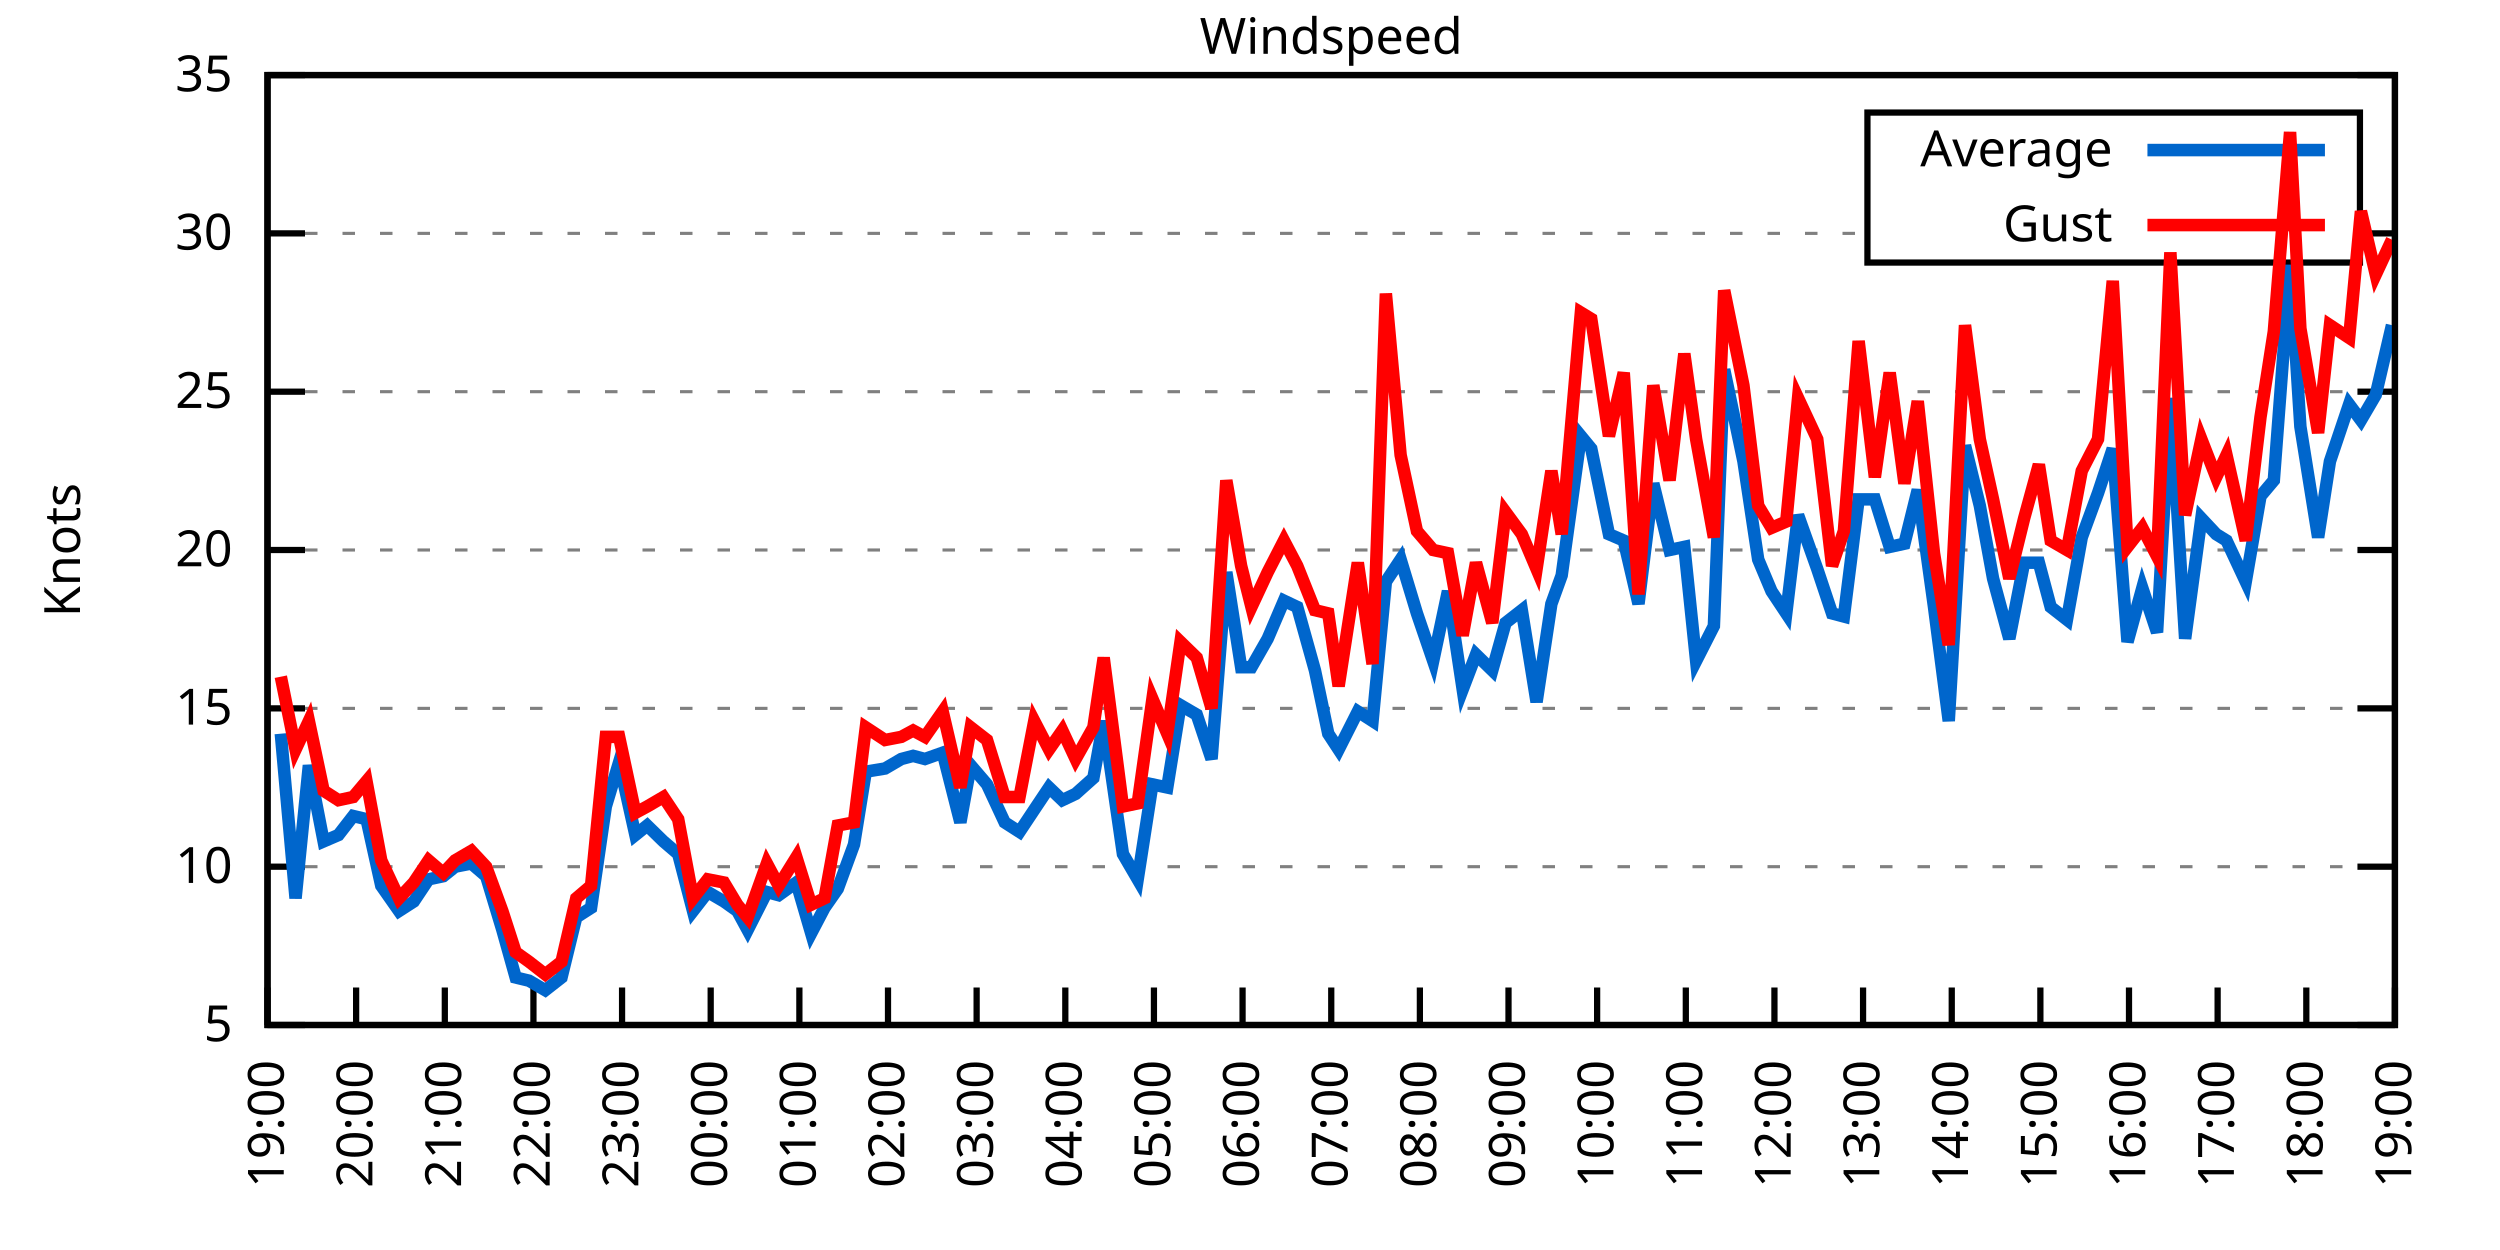
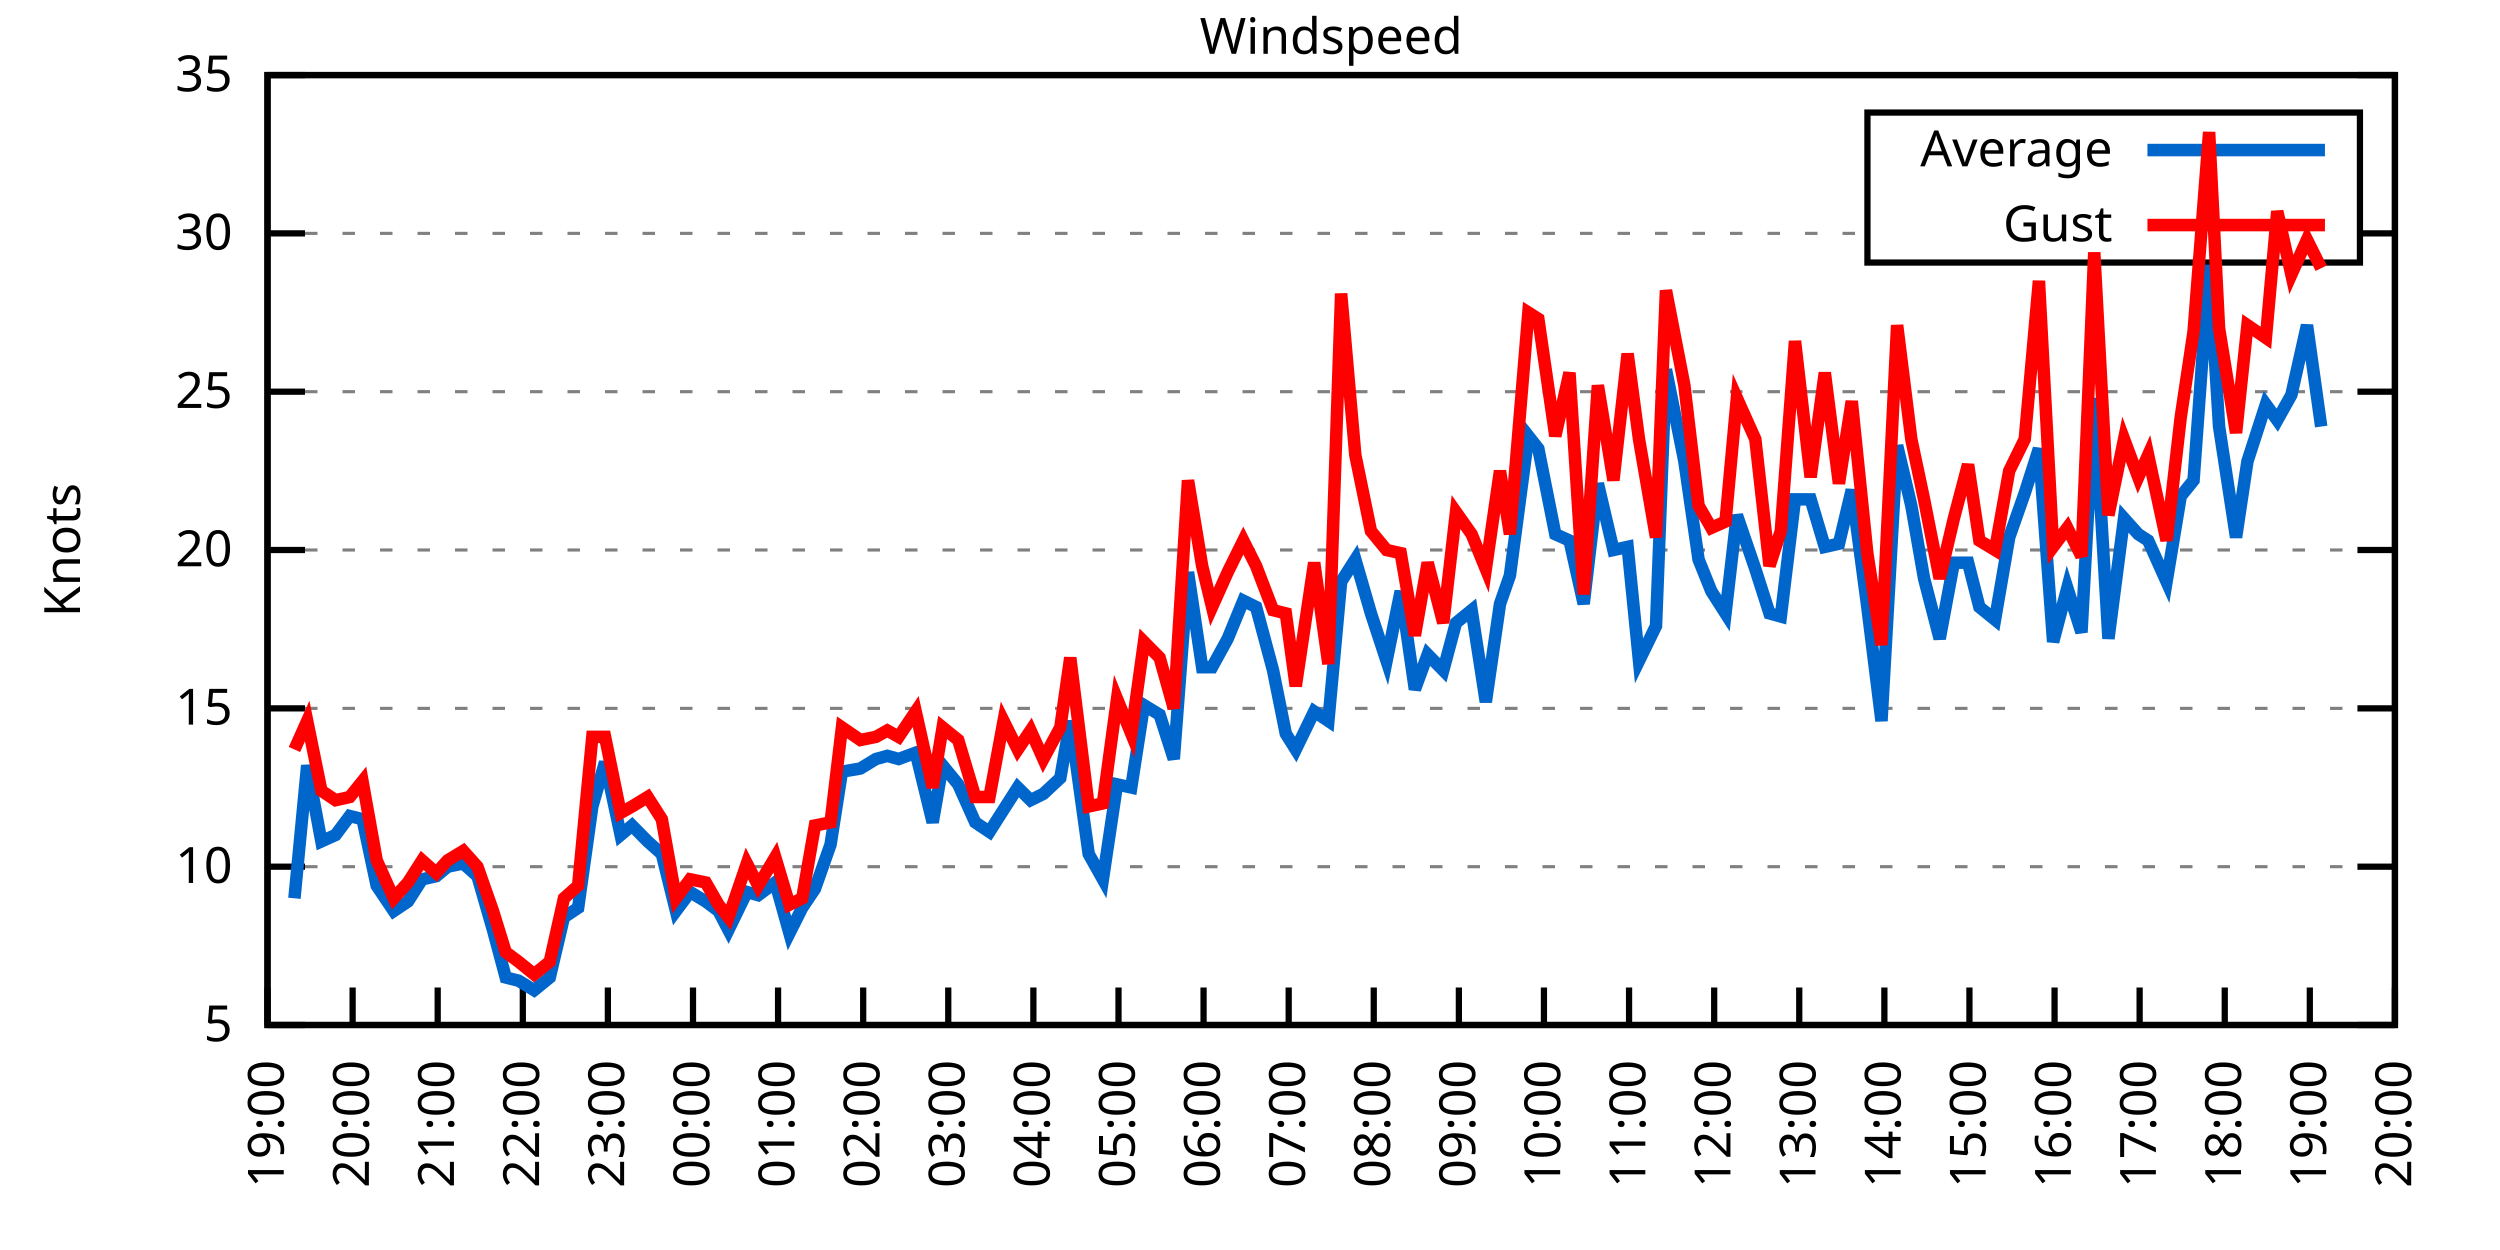
<svg xmlns="http://www.w3.org/2000/svg" xmlns:xlink="http://www.w3.org/1999/xlink" width="400" height="200" viewBox="0 0 400 200">
  <g id="gnuplot_canvas">
    <rect x="0" y="0" width="400" height="200" fill="none" />
    <defs>
      <circle id="gpDot" r="0.5" stroke-width="0.5" stroke="currentColor" />
      <path id="gpPt0" stroke-width="0.333" stroke="currentColor" d="M-1,0 h2 M0,-1 v2" />
      <path id="gpPt1" stroke-width="0.333" stroke="currentColor" d="M-1,-1 L1,1 M1,-1 L-1,1" />
      <path id="gpPt2" stroke-width="0.333" stroke="currentColor" d="M-1,0 L1,0 M0,-1 L0,1 M-1,-1 L1,1 M-1,1 L1,-1" />
      <rect id="gpPt3" stroke-width="0.333" stroke="currentColor" x="-1" y="-1" width="2" height="2" />
      <rect id="gpPt4" stroke-width="0.333" stroke="currentColor" fill="currentColor" x="-1" y="-1" width="2" height="2" />
      <circle id="gpPt5" stroke-width="0.333" stroke="currentColor" cx="0" cy="0" r="1" />
      <use xlink:href="#gpPt5" id="gpPt6" fill="currentColor" stroke="none" />
      <path id="gpPt7" stroke-width="0.333" stroke="currentColor" d="M0,-1.33 L-1.33,0.67 L1.33,0.67 z" />
      <use xlink:href="#gpPt7" id="gpPt8" fill="currentColor" stroke="none" />
      <use xlink:href="#gpPt7" id="gpPt9" stroke="currentColor" transform="rotate(180)" />
      <use xlink:href="#gpPt9" id="gpPt10" fill="currentColor" stroke="none" />
      <use xlink:href="#gpPt3" id="gpPt11" stroke="currentColor" transform="rotate(45)" />
      <use xlink:href="#gpPt11" id="gpPt12" fill="currentColor" stroke="none" />
      <path id="gpPt13" stroke-width="0.333" stroke="currentColor" d="M0,1.330 L1.265,0.411 L0.782,-1.067 L-0.782,-1.076 L-1.265,0.411 z" />
      <use xlink:href="#gpPt13" id="gpPt14" fill="currentColor" stroke="none" />
      <filter id="textbox" filterUnits="objectBoundingBox" x="0" y="0" height="1" width="1">
        <feFlood flood-color="white" flood-opacity="1" result="bgnd" />
        <feComposite in="SourceGraphic" in2="bgnd" operator="atop" />
      </filter>
      <filter id="greybox" filterUnits="objectBoundingBox" x="0" y="0" height="1" width="1">
        <feFlood flood-color="lightgrey" flood-opacity="1" result="grey" />
        <feComposite in="SourceGraphic" in2="grey" operator="atop" />
      </filter>
    </defs>
    <g fill="none" color="white" stroke="currentColor" stroke-width="1.00" stroke-linecap="butt" stroke-linejoin="miter">
</g>
    <g fill="none" color="black" stroke="currentColor" stroke-width="1.00" stroke-linecap="butt" stroke-linejoin="miter">
      <g stroke="none" shape-rendering="crispEdges">
        <polygon fill="rgb(255, 255, 255)" points="42.80,164.00 383.18,164.00 383.18,12.02 42.80,12.02 " />
      </g>
    </g>
    <g fill="none" color="black" stroke="currentColor" stroke-width="1.00" stroke-linecap="butt" stroke-linejoin="miter">
</g>
    <g fill="none" color="black" stroke="black" stroke-width="0.50" stroke-linecap="butt" stroke-linejoin="miter">
</g>
    <g fill="none" color="gray" stroke="currentColor" stroke-width="0.50" stroke-linecap="butt" stroke-linejoin="miter">
      <path stroke="gray" stroke-dasharray="2,4" class="gridline" d="M42.80,164.00 L383.19,164.00  " />
    </g>
    <g fill="none" color="gray" stroke="gray" stroke-width="1.00" stroke-linecap="butt" stroke-linejoin="miter">
</g>
    <g fill="none" color="black" stroke="currentColor" stroke-width="1.00" stroke-linecap="butt" stroke-linejoin="miter">
      <path stroke="black" d="M42.80,164.00 L48.80,164.00 M383.19,164.00 L377.19,164.00  " />
      <g transform="translate(37.20,166.60)" stroke="none" fill="black" font-family="Sans" font-size="8.00" text-anchor="end">
        <text>
          <tspan font-family="Sans"> 5</tspan>
        </text>
      </g>
    </g>
    <g fill="none" color="black" stroke="currentColor" stroke-width="1.00" stroke-linecap="butt" stroke-linejoin="miter">
</g>
    <g fill="none" color="black" stroke="black" stroke-width="0.50" stroke-linecap="butt" stroke-linejoin="miter">
</g>
    <g fill="none" color="gray" stroke="currentColor" stroke-width="0.50" stroke-linecap="butt" stroke-linejoin="miter">
      <path stroke="gray" stroke-dasharray="2,4" class="gridline" d="M42.80,138.67 L383.19,138.67  " />
    </g>
    <g fill="none" color="gray" stroke="gray" stroke-width="1.00" stroke-linecap="butt" stroke-linejoin="miter">
</g>
    <g fill="none" color="black" stroke="currentColor" stroke-width="1.00" stroke-linecap="butt" stroke-linejoin="miter">
      <path stroke="black" d="M42.80,138.67 L48.80,138.67 M383.19,138.67 L377.19,138.67  " />
      <g transform="translate(37.20,141.27)" stroke="none" fill="black" font-family="Sans" font-size="8.00" text-anchor="end">
        <text>
          <tspan font-family="Sans"> 10</tspan>
        </text>
      </g>
    </g>
    <g fill="none" color="black" stroke="currentColor" stroke-width="1.00" stroke-linecap="butt" stroke-linejoin="miter">
</g>
    <g fill="none" color="black" stroke="black" stroke-width="0.50" stroke-linecap="butt" stroke-linejoin="miter">
</g>
    <g fill="none" color="gray" stroke="currentColor" stroke-width="0.50" stroke-linecap="butt" stroke-linejoin="miter">
      <path stroke="gray" stroke-dasharray="2,4" class="gridline" d="M42.80,113.34 L383.19,113.34  " />
    </g>
    <g fill="none" color="gray" stroke="gray" stroke-width="1.00" stroke-linecap="butt" stroke-linejoin="miter">
</g>
    <g fill="none" color="black" stroke="currentColor" stroke-width="1.00" stroke-linecap="butt" stroke-linejoin="miter">
      <path stroke="black" d="M42.80,113.34 L48.80,113.34 M383.19,113.34 L377.19,113.34  " />
      <g transform="translate(37.20,115.94)" stroke="none" fill="black" font-family="Sans" font-size="8.00" text-anchor="end">
        <text>
          <tspan font-family="Sans"> 15</tspan>
        </text>
      </g>
    </g>
    <g fill="none" color="black" stroke="currentColor" stroke-width="1.00" stroke-linecap="butt" stroke-linejoin="miter">
</g>
    <g fill="none" color="black" stroke="black" stroke-width="0.50" stroke-linecap="butt" stroke-linejoin="miter">
</g>
    <g fill="none" color="gray" stroke="currentColor" stroke-width="0.50" stroke-linecap="butt" stroke-linejoin="miter">
      <path stroke="gray" stroke-dasharray="2,4" class="gridline" d="M42.80,88.00 L383.19,88.00  " />
    </g>
    <g fill="none" color="gray" stroke="gray" stroke-width="1.00" stroke-linecap="butt" stroke-linejoin="miter">
</g>
    <g fill="none" color="black" stroke="currentColor" stroke-width="1.00" stroke-linecap="butt" stroke-linejoin="miter">
      <path stroke="black" d="M42.80,88.00 L48.80,88.00 M383.19,88.00 L377.19,88.00  " />
      <g transform="translate(37.20,90.60)" stroke="none" fill="black" font-family="Sans" font-size="8.00" text-anchor="end">
        <text>
          <tspan font-family="Sans"> 20</tspan>
        </text>
      </g>
    </g>
    <g fill="none" color="black" stroke="currentColor" stroke-width="1.00" stroke-linecap="butt" stroke-linejoin="miter">
</g>
    <g fill="none" color="black" stroke="black" stroke-width="0.50" stroke-linecap="butt" stroke-linejoin="miter">
</g>
    <g fill="none" color="gray" stroke="currentColor" stroke-width="0.50" stroke-linecap="butt" stroke-linejoin="miter">
      <path stroke="gray" stroke-dasharray="2,4" class="gridline" d="M42.80,62.67 L383.19,62.67  " />
    </g>
    <g fill="none" color="gray" stroke="gray" stroke-width="1.00" stroke-linecap="butt" stroke-linejoin="miter">
</g>
    <g fill="none" color="black" stroke="currentColor" stroke-width="1.00" stroke-linecap="butt" stroke-linejoin="miter">
      <path stroke="black" d="M42.80,62.67 L48.80,62.67 M383.19,62.67 L377.19,62.67  " />
      <g transform="translate(37.20,65.27)" stroke="none" fill="black" font-family="Sans" font-size="8.00" text-anchor="end">
        <text>
          <tspan font-family="Sans"> 25</tspan>
        </text>
      </g>
    </g>
    <g fill="none" color="black" stroke="currentColor" stroke-width="1.00" stroke-linecap="butt" stroke-linejoin="miter">
</g>
    <g fill="none" color="black" stroke="black" stroke-width="0.50" stroke-linecap="butt" stroke-linejoin="miter">
</g>
    <g fill="none" color="gray" stroke="currentColor" stroke-width="0.50" stroke-linecap="butt" stroke-linejoin="miter">
      <path stroke="gray" stroke-dasharray="2,4" class="gridline" d="M42.80,37.34 L298.79,37.34 M377.59,37.34 L383.19,37.34  " />
    </g>
    <g fill="none" color="gray" stroke="gray" stroke-width="1.00" stroke-linecap="butt" stroke-linejoin="miter">
</g>
    <g fill="none" color="black" stroke="currentColor" stroke-width="1.00" stroke-linecap="butt" stroke-linejoin="miter">
      <path stroke="black" d="M42.80,37.34 L48.80,37.34 M383.19,37.34 L377.19,37.34  " />
      <g transform="translate(37.20,39.94)" stroke="none" fill="black" font-family="Sans" font-size="8.00" text-anchor="end">
        <text>
          <tspan font-family="Sans"> 30</tspan>
        </text>
      </g>
    </g>
    <g fill="none" color="black" stroke="currentColor" stroke-width="1.00" stroke-linecap="butt" stroke-linejoin="miter">
</g>
    <g fill="none" color="black" stroke="black" stroke-width="0.50" stroke-linecap="butt" stroke-linejoin="miter">
</g>
    <g fill="none" color="gray" stroke="currentColor" stroke-width="0.50" stroke-linecap="butt" stroke-linejoin="miter">
      <path stroke="gray" stroke-dasharray="2,4" class="gridline" d="M42.80,12.01 L383.19,12.01  " />
    </g>
    <g fill="none" color="gray" stroke="gray" stroke-width="1.00" stroke-linecap="butt" stroke-linejoin="miter">
</g>
    <g fill="none" color="black" stroke="currentColor" stroke-width="1.00" stroke-linecap="butt" stroke-linejoin="miter">
      <path stroke="black" d="M42.80,12.01 L48.80,12.01 M383.19,12.01 L377.19,12.01  " />
      <g transform="translate(37.20,14.61)" stroke="none" fill="black" font-family="Sans" font-size="8.00" text-anchor="end">
        <text>
          <tspan font-family="Sans"> 35</tspan>
        </text>
      </g>
    </g>
    <g fill="none" color="black" stroke="currentColor" stroke-width="1.00" stroke-linecap="butt" stroke-linejoin="miter">
      <path stroke="black" d="M42.80,164.00 L42.80,158.00  " />
      <g transform="translate(45.40,169.60) rotate(270.00)" stroke="none" fill="black" font-family="Sans" font-size="8.00" text-anchor="end">
        <text>
          <tspan font-family="Sans">19:00</tspan>
        </text>
      </g>
    </g>
    <g fill="none" color="black" stroke="currentColor" stroke-width="1.00" stroke-linecap="butt" stroke-linejoin="miter">
-       <path stroke="black" d="M56.98,164.00 L56.98,158.00  " />
-       <g transform="translate(59.58,169.60) rotate(270.00)" stroke="none" fill="black" font-family="Sans" font-size="8.00" text-anchor="end">
+       <path stroke="black" d="M56.42,164.00 L56.42,158.00  " />
+       <g transform="translate(59.02,169.60) rotate(270.00)" stroke="none" fill="black" font-family="Sans" font-size="8.00" text-anchor="end">
        <text>
          <tspan font-family="Sans">20:00</tspan>
        </text>
      </g>
    </g>
    <g fill="none" color="black" stroke="currentColor" stroke-width="1.00" stroke-linecap="butt" stroke-linejoin="miter">
-       <path stroke="black" d="M71.17,164.00 L71.17,158.00  " />
-       <g transform="translate(73.77,169.60) rotate(270.00)" stroke="none" fill="black" font-family="Sans" font-size="8.00" text-anchor="end">
+       <path stroke="black" d="M70.03,164.00 L70.03,158.00  " />
+       <g transform="translate(72.63,169.60) rotate(270.00)" stroke="none" fill="black" font-family="Sans" font-size="8.00" text-anchor="end">
        <text>
          <tspan font-family="Sans">21:00</tspan>
        </text>
      </g>
    </g>
    <g fill="none" color="black" stroke="currentColor" stroke-width="1.00" stroke-linecap="butt" stroke-linejoin="miter">
-       <path stroke="black" d="M85.35,164.00 L85.35,158.00  " />
-       <g transform="translate(87.95,169.60) rotate(270.00)" stroke="none" fill="black" font-family="Sans" font-size="8.00" text-anchor="end">
+       <path stroke="black" d="M83.65,164.00 L83.65,158.00  " />
+       <g transform="translate(86.25,169.60) rotate(270.00)" stroke="none" fill="black" font-family="Sans" font-size="8.00" text-anchor="end">
        <text>
          <tspan font-family="Sans">22:00</tspan>
        </text>
      </g>
    </g>
    <g fill="none" color="black" stroke="currentColor" stroke-width="1.00" stroke-linecap="butt" stroke-linejoin="miter">
-       <path stroke="black" d="M99.53,164.00 L99.53,158.00  " />
-       <g transform="translate(102.13,169.60) rotate(270.00)" stroke="none" fill="black" font-family="Sans" font-size="8.00" text-anchor="end">
+       <path stroke="black" d="M97.26,164.00 L97.26,158.00  " />
+       <g transform="translate(99.86,169.60) rotate(270.00)" stroke="none" fill="black" font-family="Sans" font-size="8.00" text-anchor="end">
        <text>
          <tspan font-family="Sans">23:00</tspan>
        </text>
      </g>
    </g>
    <g fill="none" color="black" stroke="currentColor" stroke-width="1.00" stroke-linecap="butt" stroke-linejoin="miter">
-       <path stroke="black" d="M113.71,164.00 L113.71,158.00  " />
-       <g transform="translate(116.31,169.60) rotate(270.00)" stroke="none" fill="black" font-family="Sans" font-size="8.00" text-anchor="end">
+       <path stroke="black" d="M110.88,164.00 L110.88,158.00  " />
+       <g transform="translate(113.48,169.60) rotate(270.00)" stroke="none" fill="black" font-family="Sans" font-size="8.00" text-anchor="end">
        <text>
          <tspan font-family="Sans">00:00</tspan>
        </text>
      </g>
    </g>
    <g fill="none" color="black" stroke="currentColor" stroke-width="1.00" stroke-linecap="butt" stroke-linejoin="miter">
-       <path stroke="black" d="M127.90,164.00 L127.90,158.00  " />
-       <g transform="translate(130.50,169.60) rotate(270.00)" stroke="none" fill="black" font-family="Sans" font-size="8.00" text-anchor="end">
+       <path stroke="black" d="M124.49,164.00 L124.49,158.00  " />
+       <g transform="translate(127.09,169.60) rotate(270.00)" stroke="none" fill="black" font-family="Sans" font-size="8.00" text-anchor="end">
        <text>
          <tspan font-family="Sans">01:00</tspan>
        </text>
      </g>
    </g>
    <g fill="none" color="black" stroke="currentColor" stroke-width="1.00" stroke-linecap="butt" stroke-linejoin="miter">
-       <path stroke="black" d="M142.08,164.00 L142.08,158.00  " />
-       <g transform="translate(144.68,169.60) rotate(270.00)" stroke="none" fill="black" font-family="Sans" font-size="8.00" text-anchor="end">
+       <path stroke="black" d="M138.11,164.00 L138.11,158.00  " />
+       <g transform="translate(140.71,169.60) rotate(270.00)" stroke="none" fill="black" font-family="Sans" font-size="8.00" text-anchor="end">
        <text>
          <tspan font-family="Sans">02:00</tspan>
        </text>
      </g>
    </g>
    <g fill="none" color="black" stroke="currentColor" stroke-width="1.00" stroke-linecap="butt" stroke-linejoin="miter">
-       <path stroke="black" d="M156.26,164.00 L156.26,158.00  " />
-       <g transform="translate(158.86,169.60) rotate(270.00)" stroke="none" fill="black" font-family="Sans" font-size="8.00" text-anchor="end">
+       <path stroke="black" d="M151.72,164.00 L151.72,158.00  " />
+       <g transform="translate(154.32,169.60) rotate(270.00)" stroke="none" fill="black" font-family="Sans" font-size="8.00" text-anchor="end">
        <text>
          <tspan font-family="Sans">03:00</tspan>
        </text>
      </g>
    </g>
    <g fill="none" color="black" stroke="currentColor" stroke-width="1.00" stroke-linecap="butt" stroke-linejoin="miter">
-       <path stroke="black" d="M170.45,164.00 L170.45,158.00  " />
-       <g transform="translate(173.05,169.60) rotate(270.00)" stroke="none" fill="black" font-family="Sans" font-size="8.00" text-anchor="end">
+       <path stroke="black" d="M165.34,164.00 L165.34,158.00  " />
+       <g transform="translate(167.94,169.60) rotate(270.00)" stroke="none" fill="black" font-family="Sans" font-size="8.00" text-anchor="end">
        <text>
          <tspan font-family="Sans">04:00</tspan>
        </text>
      </g>
    </g>
    <g fill="none" color="black" stroke="currentColor" stroke-width="1.00" stroke-linecap="butt" stroke-linejoin="miter">
-       <path stroke="black" d="M184.63,164.00 L184.63,158.00  " />
-       <g transform="translate(187.23,169.60) rotate(270.00)" stroke="none" fill="black" font-family="Sans" font-size="8.00" text-anchor="end">
+       <path stroke="black" d="M178.96,164.00 L178.96,158.00  " />
+       <g transform="translate(181.56,169.60) rotate(270.00)" stroke="none" fill="black" font-family="Sans" font-size="8.00" text-anchor="end">
        <text>
          <tspan font-family="Sans">05:00</tspan>
        </text>
      </g>
    </g>
    <g fill="none" color="black" stroke="currentColor" stroke-width="1.00" stroke-linecap="butt" stroke-linejoin="miter">
-       <path stroke="black" d="M198.81,164.00 L198.81,158.00  " />
-       <g transform="translate(201.41,169.60) rotate(270.00)" stroke="none" fill="black" font-family="Sans" font-size="8.00" text-anchor="end">
+       <path stroke="black" d="M192.57,164.00 L192.57,158.00  " />
+       <g transform="translate(195.17,169.60) rotate(270.00)" stroke="none" fill="black" font-family="Sans" font-size="8.00" text-anchor="end">
        <text>
          <tspan font-family="Sans">06:00</tspan>
        </text>
      </g>
    </g>
    <g fill="none" color="black" stroke="currentColor" stroke-width="1.00" stroke-linecap="butt" stroke-linejoin="miter">
-       <path stroke="black" d="M213.00,164.00 L213.00,158.00  " />
-       <g transform="translate(215.60,169.60) rotate(270.00)" stroke="none" fill="black" font-family="Sans" font-size="8.00" text-anchor="end">
+       <path stroke="black" d="M206.19,164.00 L206.19,158.00  " />
+       <g transform="translate(208.79,169.60) rotate(270.00)" stroke="none" fill="black" font-family="Sans" font-size="8.00" text-anchor="end">
        <text>
          <tspan font-family="Sans">07:00</tspan>
        </text>
      </g>
    </g>
    <g fill="none" color="black" stroke="currentColor" stroke-width="1.00" stroke-linecap="butt" stroke-linejoin="miter">
-       <path stroke="black" d="M227.18,164.00 L227.18,158.00  " />
-       <g transform="translate(229.78,169.60) rotate(270.00)" stroke="none" fill="black" font-family="Sans" font-size="8.00" text-anchor="end">
+       <path stroke="black" d="M219.80,164.00 L219.80,158.00  " />
+       <g transform="translate(222.40,169.60) rotate(270.00)" stroke="none" fill="black" font-family="Sans" font-size="8.00" text-anchor="end">
        <text>
          <tspan font-family="Sans">08:00</tspan>
        </text>
      </g>
    </g>
    <g fill="none" color="black" stroke="currentColor" stroke-width="1.00" stroke-linecap="butt" stroke-linejoin="miter">
-       <path stroke="black" d="M241.36,164.00 L241.36,158.00  " />
-       <g transform="translate(243.96,169.60) rotate(270.00)" stroke="none" fill="black" font-family="Sans" font-size="8.00" text-anchor="end">
+       <path stroke="black" d="M233.42,164.00 L233.42,158.00  " />
+       <g transform="translate(236.02,169.60) rotate(270.00)" stroke="none" fill="black" font-family="Sans" font-size="8.00" text-anchor="end">
        <text>
          <tspan font-family="Sans">09:00</tspan>
        </text>
      </g>
    </g>
    <g fill="none" color="black" stroke="currentColor" stroke-width="1.00" stroke-linecap="butt" stroke-linejoin="miter">
-       <path stroke="black" d="M255.54,164.00 L255.54,158.00  " />
-       <g transform="translate(258.14,169.60) rotate(270.00)" stroke="none" fill="black" font-family="Sans" font-size="8.00" text-anchor="end">
+       <path stroke="black" d="M247.03,164.00 L247.03,158.00  " />
+       <g transform="translate(249.63,169.60) rotate(270.00)" stroke="none" fill="black" font-family="Sans" font-size="8.00" text-anchor="end">
        <text>
          <tspan font-family="Sans">10:00</tspan>
        </text>
      </g>
    </g>
    <g fill="none" color="black" stroke="currentColor" stroke-width="1.00" stroke-linecap="butt" stroke-linejoin="miter">
-       <path stroke="black" d="M269.73,164.00 L269.73,158.00  " />
-       <g transform="translate(272.33,169.60) rotate(270.00)" stroke="none" fill="black" font-family="Sans" font-size="8.00" text-anchor="end">
+       <path stroke="black" d="M260.65,164.00 L260.65,158.00  " />
+       <g transform="translate(263.25,169.60) rotate(270.00)" stroke="none" fill="black" font-family="Sans" font-size="8.00" text-anchor="end">
        <text>
          <tspan font-family="Sans">11:00</tspan>
        </text>
      </g>
    </g>
    <g fill="none" color="black" stroke="currentColor" stroke-width="1.00" stroke-linecap="butt" stroke-linejoin="miter">
-       <path stroke="black" d="M283.91,164.00 L283.91,158.00  " />
-       <g transform="translate(286.51,169.60) rotate(270.00)" stroke="none" fill="black" font-family="Sans" font-size="8.00" text-anchor="end">
+       <path stroke="black" d="M274.27,164.00 L274.27,158.00  " />
+       <g transform="translate(276.87,169.60) rotate(270.00)" stroke="none" fill="black" font-family="Sans" font-size="8.00" text-anchor="end">
        <text>
          <tspan font-family="Sans">12:00</tspan>
        </text>
      </g>
    </g>
    <g fill="none" color="black" stroke="currentColor" stroke-width="1.00" stroke-linecap="butt" stroke-linejoin="miter">
-       <path stroke="black" d="M298.09,164.00 L298.09,158.00  " />
-       <g transform="translate(300.69,169.60) rotate(270.00)" stroke="none" fill="black" font-family="Sans" font-size="8.00" text-anchor="end">
+       <path stroke="black" d="M287.88,164.00 L287.88,158.00  " />
+       <g transform="translate(290.48,169.60) rotate(270.00)" stroke="none" fill="black" font-family="Sans" font-size="8.00" text-anchor="end">
        <text>
          <tspan font-family="Sans">13:00</tspan>
        </text>
      </g>
    </g>
    <g fill="none" color="black" stroke="currentColor" stroke-width="1.00" stroke-linecap="butt" stroke-linejoin="miter">
-       <path stroke="black" d="M312.28,164.00 L312.28,158.00  " />
-       <g transform="translate(314.88,169.60) rotate(270.00)" stroke="none" fill="black" font-family="Sans" font-size="8.00" text-anchor="end">
+       <path stroke="black" d="M301.50,164.00 L301.50,158.00  " />
+       <g transform="translate(304.10,169.60) rotate(270.00)" stroke="none" fill="black" font-family="Sans" font-size="8.00" text-anchor="end">
        <text>
          <tspan font-family="Sans">14:00</tspan>
        </text>
      </g>
    </g>
    <g fill="none" color="black" stroke="currentColor" stroke-width="1.00" stroke-linecap="butt" stroke-linejoin="miter">
-       <path stroke="black" d="M326.46,164.00 L326.46,158.00  " />
-       <g transform="translate(329.06,169.60) rotate(270.00)" stroke="none" fill="black" font-family="Sans" font-size="8.00" text-anchor="end">
+       <path stroke="black" d="M315.11,164.00 L315.11,158.00  " />
+       <g transform="translate(317.71,169.60) rotate(270.00)" stroke="none" fill="black" font-family="Sans" font-size="8.00" text-anchor="end">
        <text>
          <tspan font-family="Sans">15:00</tspan>
        </text>
      </g>
    </g>
    <g fill="none" color="black" stroke="currentColor" stroke-width="1.00" stroke-linecap="butt" stroke-linejoin="miter">
-       <path stroke="black" d="M340.64,164.00 L340.64,158.00  " />
-       <g transform="translate(343.24,169.60) rotate(270.00)" stroke="none" fill="black" font-family="Sans" font-size="8.00" text-anchor="end">
+       <path stroke="black" d="M328.73,164.00 L328.73,158.00  " />
+       <g transform="translate(331.33,169.60) rotate(270.00)" stroke="none" fill="black" font-family="Sans" font-size="8.00" text-anchor="end">
        <text>
          <tspan font-family="Sans">16:00</tspan>
        </text>
      </g>
    </g>
    <g fill="none" color="black" stroke="currentColor" stroke-width="1.00" stroke-linecap="butt" stroke-linejoin="miter">
-       <path stroke="black" d="M354.82,164.00 L354.82,158.00  " />
-       <g transform="translate(357.42,169.60) rotate(270.00)" stroke="none" fill="black" font-family="Sans" font-size="8.00" text-anchor="end">
+       <path stroke="black" d="M342.34,164.00 L342.34,158.00  " />
+       <g transform="translate(344.94,169.60) rotate(270.00)" stroke="none" fill="black" font-family="Sans" font-size="8.00" text-anchor="end">
        <text>
          <tspan font-family="Sans">17:00</tspan>
        </text>
      </g>
    </g>
    <g fill="none" color="black" stroke="currentColor" stroke-width="1.00" stroke-linecap="butt" stroke-linejoin="miter">
-       <path stroke="black" d="M369.01,164.00 L369.01,158.00  " />
-       <g transform="translate(371.61,169.60) rotate(270.00)" stroke="none" fill="black" font-family="Sans" font-size="8.00" text-anchor="end">
+       <path stroke="black" d="M355.96,164.00 L355.96,158.00  " />
+       <g transform="translate(358.56,169.60) rotate(270.00)" stroke="none" fill="black" font-family="Sans" font-size="8.00" text-anchor="end">
        <text>
          <tspan font-family="Sans">18:00</tspan>
+         </text>
+       </g>
+     </g>
+     <g fill="none" color="black" stroke="currentColor" stroke-width="1.00" stroke-linecap="butt" stroke-linejoin="miter">
+       <path stroke="black" d="M369.57,164.00 L369.57,158.00  " />
+       <g transform="translate(372.17,169.60) rotate(270.00)" stroke="none" fill="black" font-family="Sans" font-size="8.00" text-anchor="end">
+         <text>
+           <tspan font-family="Sans">19:00</tspan>
        </text>
      </g>
    </g>
    <g fill="none" color="black" stroke="currentColor" stroke-width="1.00" stroke-linecap="butt" stroke-linejoin="miter">
      <path stroke="black" d="M383.19,164.00 L383.19,158.00  " />
      <g transform="translate(385.79,169.60) rotate(270.00)" stroke="none" fill="black" font-family="Sans" font-size="8.00" text-anchor="end">
        <text>
-           <tspan font-family="Sans">19:00</tspan>
+           <tspan font-family="Sans">20:00</tspan>
        </text>
      </g>
    </g>
    <g fill="none" color="black" stroke="currentColor" stroke-width="1.00" stroke-linecap="butt" stroke-linejoin="miter">
</g>
    <g fill="none" color="black" stroke="currentColor" stroke-width="1.00" stroke-linecap="butt" stroke-linejoin="miter">
      <path stroke="black" d="M42.80,12.01 L42.80,164.00 L383.19,164.00 L383.19,12.01 L42.80,12.01 Z  " />
    </g>
    <g fill="none" color="black" stroke="currentColor" stroke-width="1.00" stroke-linecap="butt" stroke-linejoin="miter">
</g>
    <g fill="none" color="black" stroke="currentColor" stroke-width="1.00" stroke-linecap="butt" stroke-linejoin="miter">
      <path stroke="black" d="M298.79,42.01 L298.79,18.01 L377.59,18.01 L377.59,42.01 L298.79,42.01 Z  " />
    </g>
    <g id="Windspeed_plot_1">
      <g fill="none" color="white" stroke="black" stroke-width="2.00" stroke-linecap="butt" stroke-linejoin="miter">
</g>
      <g fill="none" color="black" stroke="currentColor" stroke-width="2.00" stroke-linecap="butt" stroke-linejoin="miter">
        <g transform="translate(337.99,26.61)" stroke="none" fill="black" font-family="Sans" font-size="8.00" text-anchor="end">
          <text>
            <tspan font-family="Sans">Average</tspan>
          </text>
        </g>
      </g>
      <g fill="none" color="black" stroke="currentColor" stroke-width="2.00" stroke-linecap="butt" stroke-linejoin="miter">
-         <path stroke="rgb(  0, 102, 204)" d="M343.59,24.01 L371.99,24.01 M44.93,117.39 L47.29,143.73 L49.42,122.46 L51.78,134.62 L54.15,133.60 L56.51,130.56   L58.64,131.07 L61.00,141.71 L63.84,145.76 L66.20,144.24 L68.57,140.69 L70.93,140.19 L72.82,138.67 L75.42,138.16   L77.78,140.19 L80.38,148.80 L82.51,156.40 L84.64,156.91 L87.24,158.43 L89.84,156.40 L92.20,146.77 L94.57,145.25   L96.93,129.04 L99.06,121.95 L101.66,133.60 L103.55,132.08 L106.15,134.62 L108.51,136.64 L110.88,145.76 L113.24,142.72   L115.84,144.24 L117.97,145.76 L119.62,148.80 L122.70,142.72 L124.59,143.23 L127.42,141.20 L129.79,149.31 L131.92,145.25   L134.04,142.21 L136.64,135.12 L138.53,123.47 L141.61,122.96 L144.21,121.44 L146.10,120.94 L147.99,121.44 L150.83,120.43   L153.66,131.58 L155.32,122.46 L157.92,125.50 L160.75,131.58 L163.12,133.10 L165.48,129.55 L167.85,126.00 L169.97,128.03   L172.10,127.02 L174.94,124.48 L176.59,115.36 L179.67,136.64 L182.03,140.69 L184.39,125.50 L186.76,126.00 L188.88,112.83   L191.48,114.35 L193.85,121.44 L196.21,91.55 L198.58,106.75 L200.23,106.75 L202.83,102.19 L205.43,96.11 L207.56,97.12   L210.39,107.26 L212.52,117.39 L214.18,119.92 L217.25,113.84 L219.61,115.36 L221.74,93.07 L224.10,89.52 L226.71,98.14   L229.31,105.74 L231.67,94.59 L234.03,110.30 L236.16,104.72 L238.76,107.26 L240.89,99.66 L243.49,97.63 L245.85,112.32   L248.22,96.62 L249.87,92.06 L252.94,69.77 L254.60,71.79 L257.43,85.47 L259.80,86.49 L262.16,96.62 L264.53,77.37   L267.13,88.00 L269.49,87.50 L271.38,105.74 L274.22,100.16 L275.87,59.13 L278.95,73.82 L281.31,89.52 L283.44,94.59   L285.80,98.14 L287.69,82.43 L290.76,91.04 L293.13,98.14 L295.02,98.64 L297.38,79.90 L299.98,79.90 L302.35,87.50   L304.71,86.99 L306.84,78.38 L309.44,97.12 L311.80,115.36 L314.40,71.29 L316.77,80.91 L318.89,92.56 L321.49,102.19   L323.86,90.03 L326.22,90.03 L328.11,97.12 L330.71,99.15 L333.08,85.98 L335.68,78.89 L338.04,71.79 L340.40,102.70   L342.77,94.08 L345.13,101.18 L347.26,63.69 L349.62,102.19 L352.22,82.94 L354.59,85.47 L356.24,86.49 L359.32,93.07   L361.68,79.39 L363.81,76.86 L366.41,42.41 L368.06,68.25 L370.90,85.98 L372.79,73.82 L375.86,64.70 L377.75,67.23   L380.12,63.18 L382.72,52.03  " />
+         <path stroke="rgb(  0, 102, 204)" d="M343.59,24.01 L371.99,24.01 M47.11,143.73 L49.15,122.46 L51.42,134.62 L53.69,133.60 L55.96,130.56 L58.00,131.07   L60.27,141.71 L63.00,145.76 L65.27,144.24 L67.54,140.69 L69.80,140.19 L71.62,138.67 L74.12,138.16 L76.39,140.19   L78.88,148.80 L80.92,156.40 L82.97,156.91 L85.46,158.43 L87.96,156.40 L90.23,146.77 L92.50,145.25 L94.77,129.04   L96.81,121.95 L99.30,133.60 L101.12,132.08 L103.62,134.62 L105.89,136.64 L108.15,145.76 L110.42,142.72 L112.92,144.24   L114.96,145.76 L116.55,148.80 L119.50,142.72 L121.32,143.23 L124.04,141.20 L126.31,149.31 L128.35,145.25 L130.39,142.21   L132.89,135.12 L134.71,123.47 L137.66,122.96 L140.15,121.44 L141.97,120.94 L143.78,121.44 L146.51,120.43 L149.23,131.58   L150.82,122.46 L153.31,125.50 L156.04,131.58 L158.31,133.10 L160.57,129.55 L162.84,126.00 L164.89,128.03 L166.93,127.02   L169.65,124.48 L171.24,115.36 L174.19,136.64 L176.46,140.69 L178.73,125.50 L181.00,126.00 L183.04,112.83 L185.54,114.35   L187.81,121.44 L190.08,91.55 L192.34,106.75 L193.93,106.75 L196.43,102.19 L198.93,96.11 L200.97,97.12 L203.69,107.26   L205.73,117.39 L207.32,119.92 L210.27,113.84 L212.54,115.36 L214.58,93.07 L216.85,89.52 L219.35,98.14 L221.85,105.74   L224.11,94.59 L226.38,110.30 L228.43,104.72 L230.92,107.26 L232.96,99.66 L235.46,97.63 L237.73,112.32 L240.00,96.62   L241.59,92.06 L244.54,69.77 L246.13,71.79 L248.85,85.47 L251.12,86.49 L253.39,96.62 L255.66,77.37 L258.15,88.00   L260.42,87.50 L262.24,105.74 L264.96,100.16 L266.55,59.13 L269.50,73.82 L271.77,89.52 L273.81,94.59 L276.08,98.14   L277.90,82.43 L280.85,91.04 L283.12,98.14 L284.93,98.64 L287.20,79.90 L289.70,79.90 L291.97,87.50 L294.23,86.99   L296.28,78.38 L298.77,97.12 L301.04,115.36 L303.54,71.29 L305.81,80.91 L307.85,92.56 L310.35,102.19 L312.62,90.03   L314.89,90.03 L316.70,97.12 L319.20,99.15 L321.47,85.98 L323.96,78.89 L326.23,71.79 L328.50,102.70 L330.77,94.08   L333.04,101.18 L335.08,63.69 L337.35,102.19 L339.85,82.94 L342.12,85.47 L343.70,86.49 L346.65,93.07 L348.92,79.39   L350.97,76.86 L353.46,42.41 L355.05,68.25 L357.77,85.98 L359.59,73.82 L362.54,64.70 L364.36,67.23 L366.62,63.18   L369.12,52.03 L371.39,68.25  " />
      </g>
    </g>
    <g id="Windspeed_plot_2">
      <g fill="none" color="black" stroke="currentColor" stroke-width="2.00" stroke-linecap="butt" stroke-linejoin="miter">
        <g transform="translate(337.99,38.61)" stroke="none" fill="black" font-family="Sans" font-size="8.00" text-anchor="end">
          <text>
            <tspan font-family="Sans">Gust</tspan>
          </text>
        </g>
      </g>
      <g fill="none" color="black" stroke="currentColor" stroke-width="2.00" stroke-linecap="butt" stroke-linejoin="miter">
-         <path stroke="rgb(255,   0,   0)" d="M343.59,36.01 L371.99,36.01 M44.93,108.27 L47.29,119.92 L49.42,115.36 L51.78,126.51 L54.15,128.03 L56.51,127.52   L58.64,124.99 L61.00,137.66 L63.84,143.73 L66.20,141.20 L68.57,137.66 L70.93,139.68 L72.82,137.66 L75.42,136.14   L77.78,138.67 L80.38,145.76 L82.51,152.35 L84.64,153.87 L87.24,155.89 L89.84,153.87 L92.20,143.73 L94.57,141.71   L96.93,117.90 L99.06,117.90 L101.66,130.06 L103.55,129.04 L106.15,127.52 L108.51,131.07 L110.88,143.73 L113.24,140.69   L115.84,141.20 L117.97,144.75 L119.62,146.77 L122.70,138.16 L124.59,141.71 L127.42,137.15 L129.79,144.75 L131.92,143.73   L134.04,132.08 L136.64,131.58 L138.53,116.38 L141.61,118.40 L144.21,117.90 L146.10,116.88 L147.99,117.90 L150.83,113.84   L153.66,126.00 L155.32,116.38 L157.92,118.40 L160.75,127.52 L163.12,127.52 L165.48,115.36 L167.85,119.92 L169.97,116.88   L172.10,121.44 L174.94,116.38 L176.59,105.23 L179.67,129.04 L182.03,128.54 L184.39,111.82 L186.76,117.39 L188.88,102.70   L191.48,105.23 L193.85,113.34 L196.21,76.86 L198.58,90.54 L200.23,97.12 L202.83,91.55 L205.43,86.49 L207.56,90.54   L210.39,97.63 L212.52,98.14 L214.18,109.79 L217.25,90.03 L219.61,106.24 L221.74,46.97 L224.10,72.81 L226.71,84.97   L229.31,88.00 L231.67,88.51 L234.03,101.68 L236.16,90.03 L238.76,99.66 L240.89,81.93 L243.49,85.47 L245.85,91.04   L248.22,75.34 L249.87,85.47 L252.94,50.01 L254.60,51.02 L257.43,69.77 L259.80,59.63 L262.16,95.10 L264.53,61.66   L267.13,76.86 L269.49,56.59 L271.38,70.27 L274.22,85.98 L275.87,46.46 L278.95,61.66 L281.31,80.91 L283.44,84.46   L285.80,83.45 L287.69,63.69 L290.76,70.27 L293.13,90.54 L295.02,84.97 L297.38,54.57 L299.98,76.35 L302.35,59.63   L304.71,77.37 L306.84,64.19 L309.44,88.51 L311.80,103.20 L314.40,52.03 L316.77,70.27 L318.89,79.90 L321.49,92.56   L323.86,82.94 L326.22,74.33 L328.11,86.49 L330.71,88.00 L333.08,75.34 L335.68,70.27 L338.04,44.94 L340.40,87.50   L342.77,84.46 L345.13,89.02 L347.26,40.38 L349.62,82.43 L352.22,70.27 L354.59,76.35 L356.24,72.81 L359.32,86.49   L361.68,66.73 L363.81,53.05 L366.41,21.13 L368.06,52.54 L370.90,69.26 L372.79,52.03 L375.86,54.06 L377.75,33.80   L380.12,43.93 L382.72,38.35  " />
+         <path stroke="rgb(255,   0,   0)" d="M343.59,36.01 L371.99,36.01 M47.11,119.92 L49.15,115.36 L51.42,126.51 L53.69,128.03 L55.96,127.52 L58.00,124.99   L60.27,137.66 L63.00,143.73 L65.27,141.20 L67.54,137.66 L69.80,139.68 L71.62,137.66 L74.12,136.14 L76.39,138.67   L78.88,145.76 L80.92,152.35 L82.97,153.87 L85.46,155.89 L87.96,153.87 L90.23,143.73 L92.50,141.71 L94.77,117.90   L96.81,117.90 L99.30,130.06 L101.12,129.04 L103.62,127.52 L105.89,131.07 L108.15,143.73 L110.42,140.69 L112.92,141.20   L114.96,144.75 L116.55,146.77 L119.50,138.16 L121.32,141.71 L124.04,137.15 L126.31,144.75 L128.35,143.73 L130.39,132.08   L132.89,131.58 L134.71,116.38 L137.66,118.40 L140.15,117.90 L141.97,116.88 L143.78,117.90 L146.51,113.84 L149.23,126.00   L150.82,116.38 L153.31,118.40 L156.04,127.52 L158.31,127.52 L160.57,115.36 L162.84,119.92 L164.89,116.88 L166.93,121.44   L169.65,116.38 L171.24,105.23 L174.19,129.04 L176.46,128.54 L178.73,111.82 L181.00,117.39 L183.04,102.70 L185.54,105.23   L187.81,113.34 L190.08,76.86 L192.34,90.54 L193.93,97.12 L196.43,91.55 L198.93,86.49 L200.97,90.54 L203.69,97.63   L205.73,98.14 L207.32,109.79 L210.27,90.03 L212.54,106.24 L214.58,46.97 L216.85,72.81 L219.35,84.97 L221.85,88.00   L224.11,88.51 L226.38,101.68 L228.43,90.03 L230.92,99.66 L232.96,81.93 L235.46,85.47 L237.73,91.04 L240.00,75.34   L241.59,85.47 L244.54,50.01 L246.13,51.02 L248.85,69.77 L251.12,59.63 L253.39,95.10 L255.66,61.66 L258.15,76.86   L260.42,56.59 L262.24,70.27 L264.96,85.98 L266.55,46.46 L269.50,61.66 L271.77,80.91 L273.81,84.46 L276.08,83.45   L277.90,63.69 L280.85,70.27 L283.12,90.54 L284.93,84.97 L287.20,54.57 L289.70,76.35 L291.97,59.63 L294.23,77.37   L296.28,64.19 L298.77,88.51 L301.04,103.20 L303.54,52.03 L305.81,70.27 L307.85,79.90 L310.35,92.56 L312.62,82.94   L314.89,74.33 L316.70,86.49 L319.20,88.00 L321.47,75.34 L323.96,70.27 L326.23,44.94 L328.50,87.50 L330.77,84.46   L333.04,89.02 L335.08,40.38 L337.35,82.43 L339.85,70.27 L342.12,76.35 L343.70,72.81 L346.65,86.49 L348.92,66.73   L350.97,53.05 L353.46,21.13 L355.05,52.54 L357.77,69.26 L359.59,52.03 L362.54,54.06 L364.36,33.80 L366.62,43.93   L369.12,38.35 L371.39,42.91  " />
      </g>
    </g>
    <g fill="none" color="black" stroke="currentColor" stroke-width="2.00" stroke-linecap="butt" stroke-linejoin="miter">
</g>
    <g fill="none" color="black" stroke="black" stroke-width="1.00" stroke-linecap="butt" stroke-linejoin="miter">
</g>
    <g fill="none" color="black" stroke="currentColor" stroke-width="1.00" stroke-linecap="butt" stroke-linejoin="miter">
      <path stroke="black" d="M42.80,12.01 L42.80,164.00 L383.19,164.00 L383.19,12.01 L42.80,12.01 Z  " />
      <g transform="translate(12.80,88.01) rotate(270.00)" stroke="none" fill="black" font-family="Sans" font-size="8.00" text-anchor="middle">
        <text>
          <tspan font-family="Sans">Knots</tspan>
        </text>
      </g>
    </g>
    <g fill="none" color="black" stroke="currentColor" stroke-width="1.00" stroke-linecap="butt" stroke-linejoin="miter">
</g>
    <g fill="none" color="black" stroke="currentColor" stroke-width="1.00" stroke-linecap="butt" stroke-linejoin="miter">
      <g transform="translate(212.99,8.61)" stroke="none" fill="black" font-family="Sans" font-size="8.00" text-anchor="middle">
        <text>
          <tspan font-family="Sans">Windspeed</tspan>
        </text>
      </g>
    </g>
    <g fill="none" color="black" stroke="currentColor" stroke-width="1.00" stroke-linecap="butt" stroke-linejoin="miter">
</g>
  </g>
</svg>
